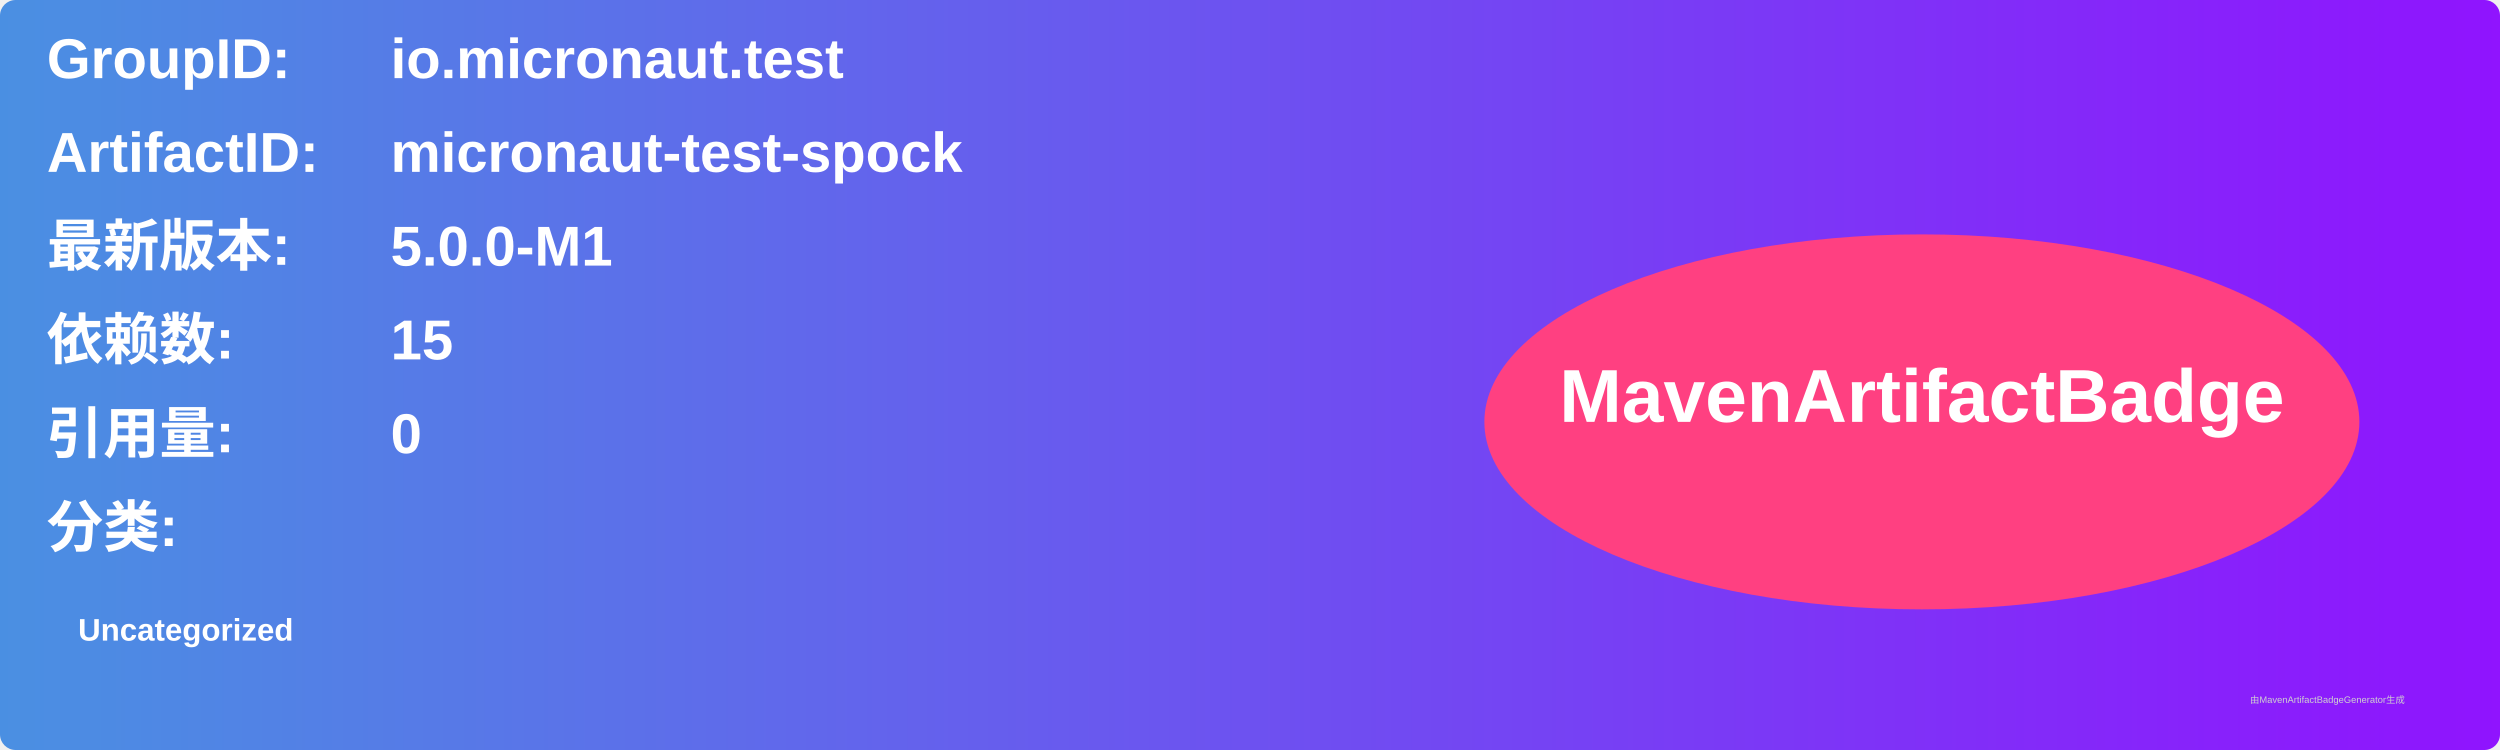
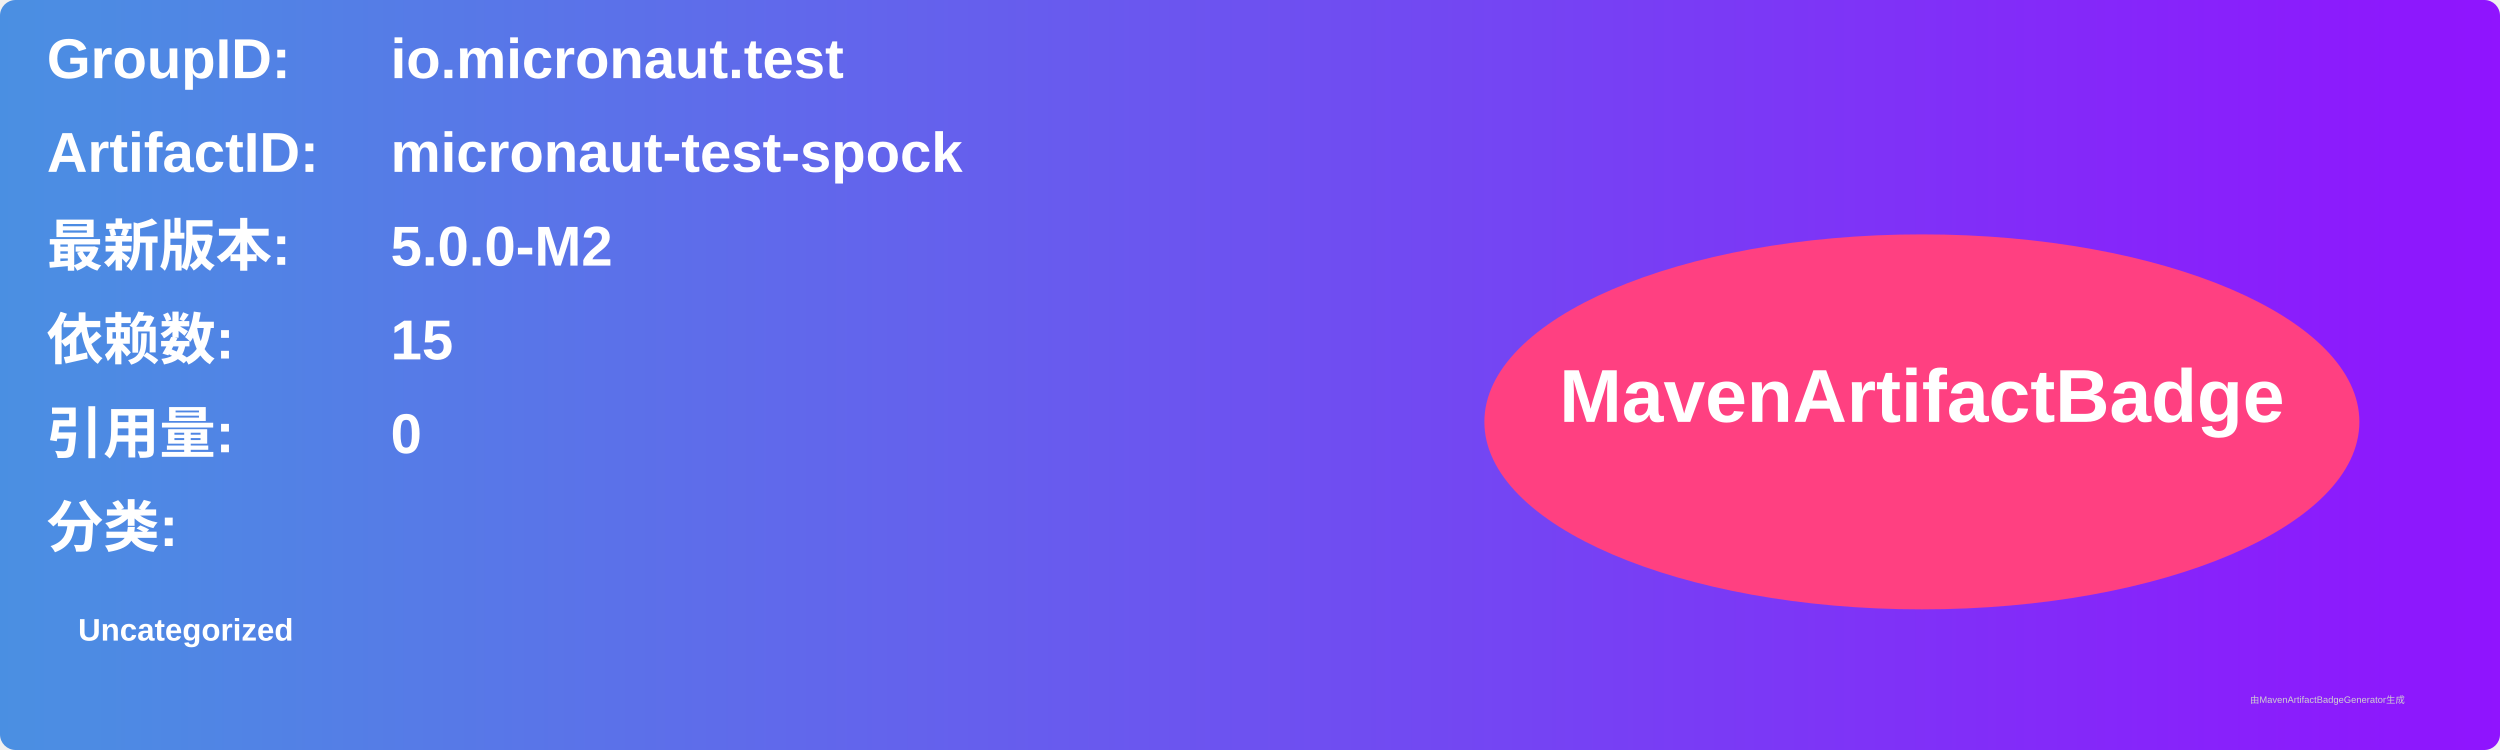
<svg xmlns="http://www.w3.org/2000/svg" width="800" height="240" viewBox="0 0 800 240">
  <linearGradient id="grad" x1="0%" y1="0%" x2="100%" y2="0%">
    <stop offset="0%" stop-color="#4a90e2" />
    <stop offset="100%" stop-color="#9013fe" />
  </linearGradient>
  <rect width="100%" height="100%" rx="5" ry="5" fill="url(#grad)" />
  <g transform="translate(15, 15)">
    <text x="0" y="10" font-family="Arial" font-size="18" fill="white" font-weight="bold" width="260">GroupID:</text>
    <text x="110" y="10" font-family="Arial" font-size="18" fill="white" font-weight="bold" width="460">io.micronaut.test</text>
    <text x="0" y="40" font-family="Arial" font-size="18" fill="white" font-weight="bold" width="260">ArtifactID:</text>
    <text x="110" y="40" font-family="Arial" font-size="18" fill="white" font-weight="bold" width="460">micronaut-test-spock</text>
    <text x="0" y="70" font-family="Arial" font-size="18" fill="white" font-weight="bold">最新版本:</text>
    <text x="110" y="70" font-family="Arial" font-size="18" fill="white" font-weight="bold">
-       <tspan font-weight="bold">5.0.0-M1</tspan>
+       <tspan font-weight="bold">5.0.0-M2</tspan>
    </text>
    <text x="0" y="100" font-family="Arial" font-size="18" fill="white" font-weight="bold">依赖数: </text>
    <text x="110" y="100" font-family="Arial" font-size="18" fill="white">
      <tspan font-weight="bold">15</tspan>
    </text>
    <text x="0" y="130" font-family="Arial" font-size="18" fill="white" font-weight="bold">引用量: </text>
    <text x="110" y="130" font-family="Arial" font-size="18" fill="white">
      <tspan font-weight="bold">0</tspan>
    </text>
    <text x="0" y="160" font-family="Arial" font-size="18" fill="white" font-weight="bold">分类:</text>
    <text x="10" y="190" font-family="Arial" font-size="10" fill="white">
      <tspan font-weight="bold">Uncategorized</tspan>
    </text>
    <ellipse cx="600" cy="120" rx="140" ry="60" fill="#ff4081" />
    <text x="600" y="120" text-anchor="middle" font-family="Arial" font-size="24" fill="white" font-weight="bold">MavenArtifactBadge</text>
  </g>
  <text x="720" y="225" font-family="Arial" font-size="3" fill="#d0d0d0">由MavenArtifactBadgeGenerator生成</text>
</svg>
